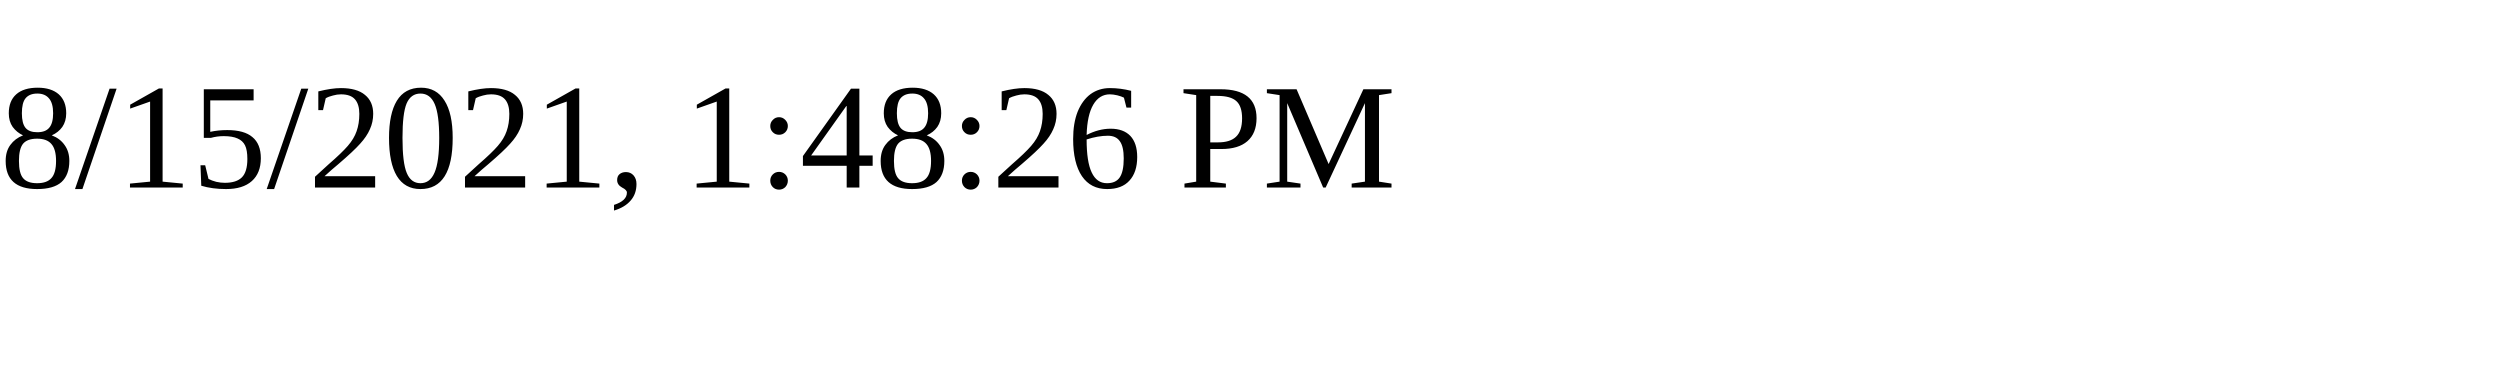
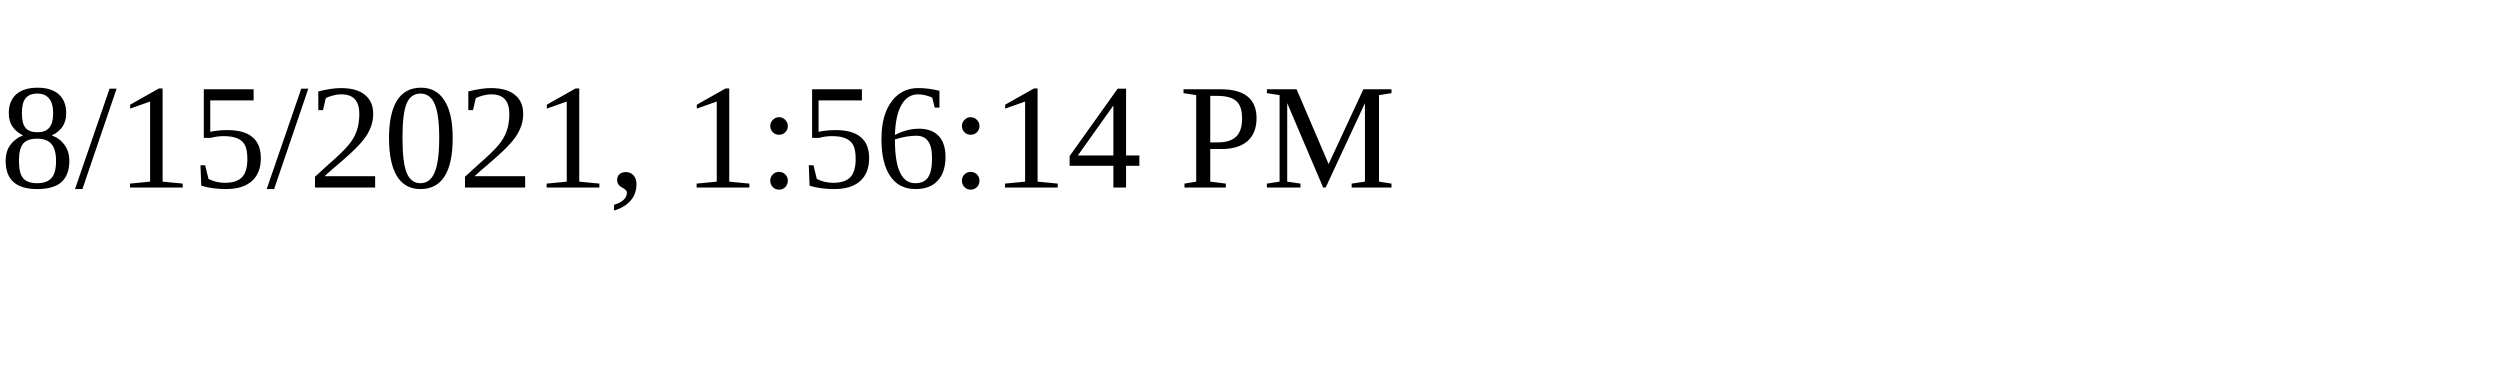
<svg xmlns="http://www.w3.org/2000/svg" height="30" width="200">
-   <text x="0" y="15">8/15/2021, 1:48:26 PM</text>
+   <text x="0" y="15">8/15/2021, 1:56:14 PM</text>
</svg>
